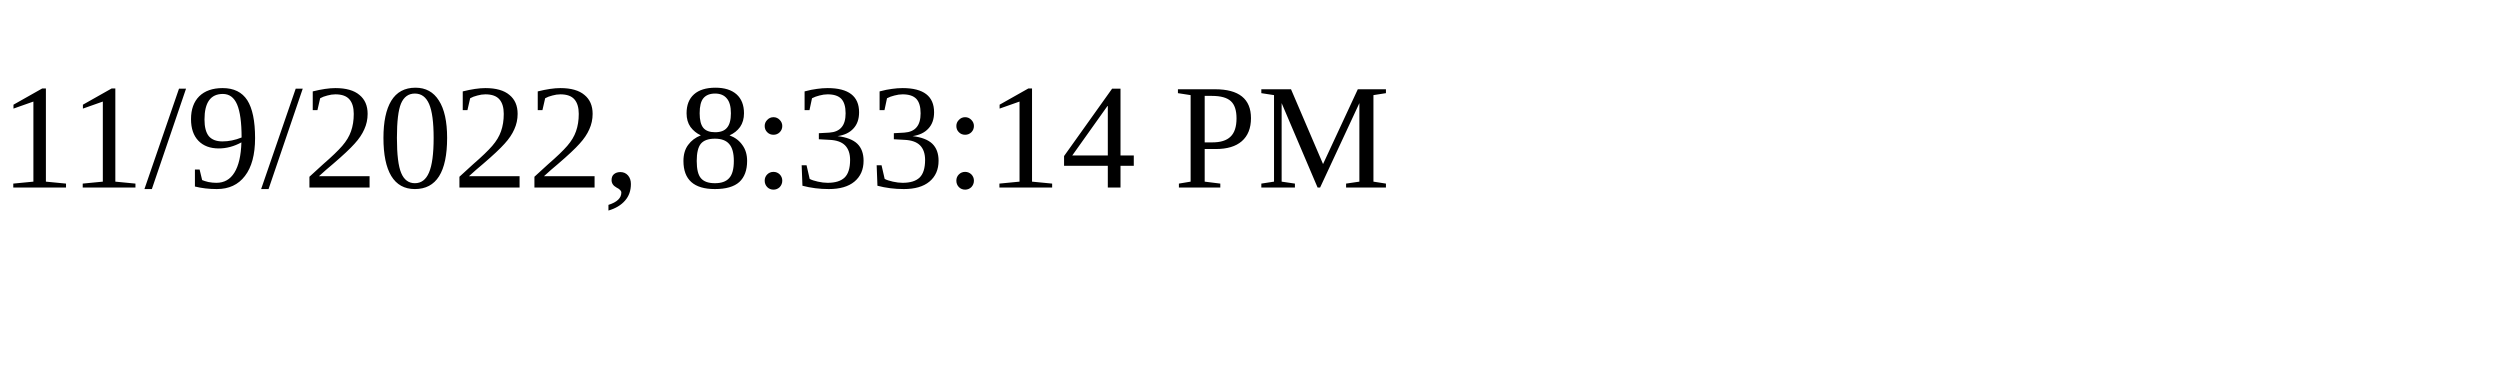
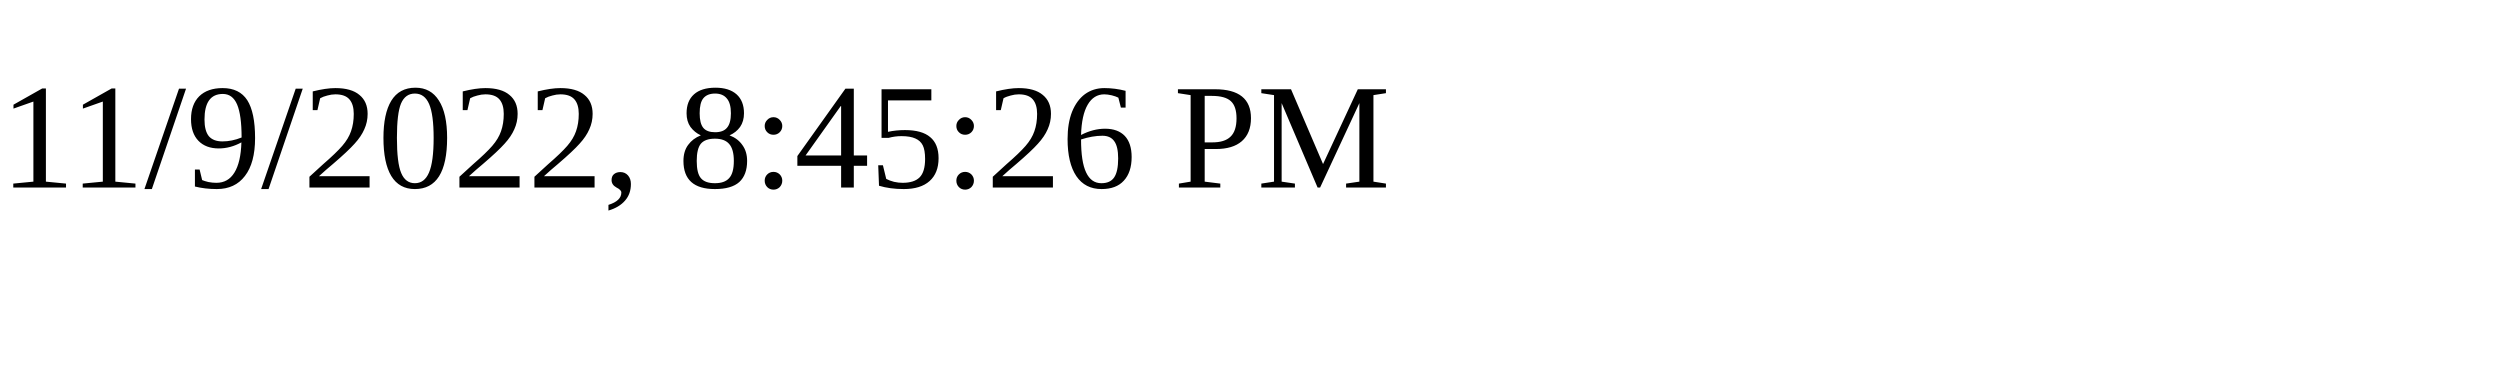
<svg xmlns="http://www.w3.org/2000/svg" height="30" width="200">
-   <text x="0" y="15">11/9/2022, 8:33:14 PM</text>
+   <text x="0" y="15">11/9/2022, 8:45:26 PM</text>
</svg>
